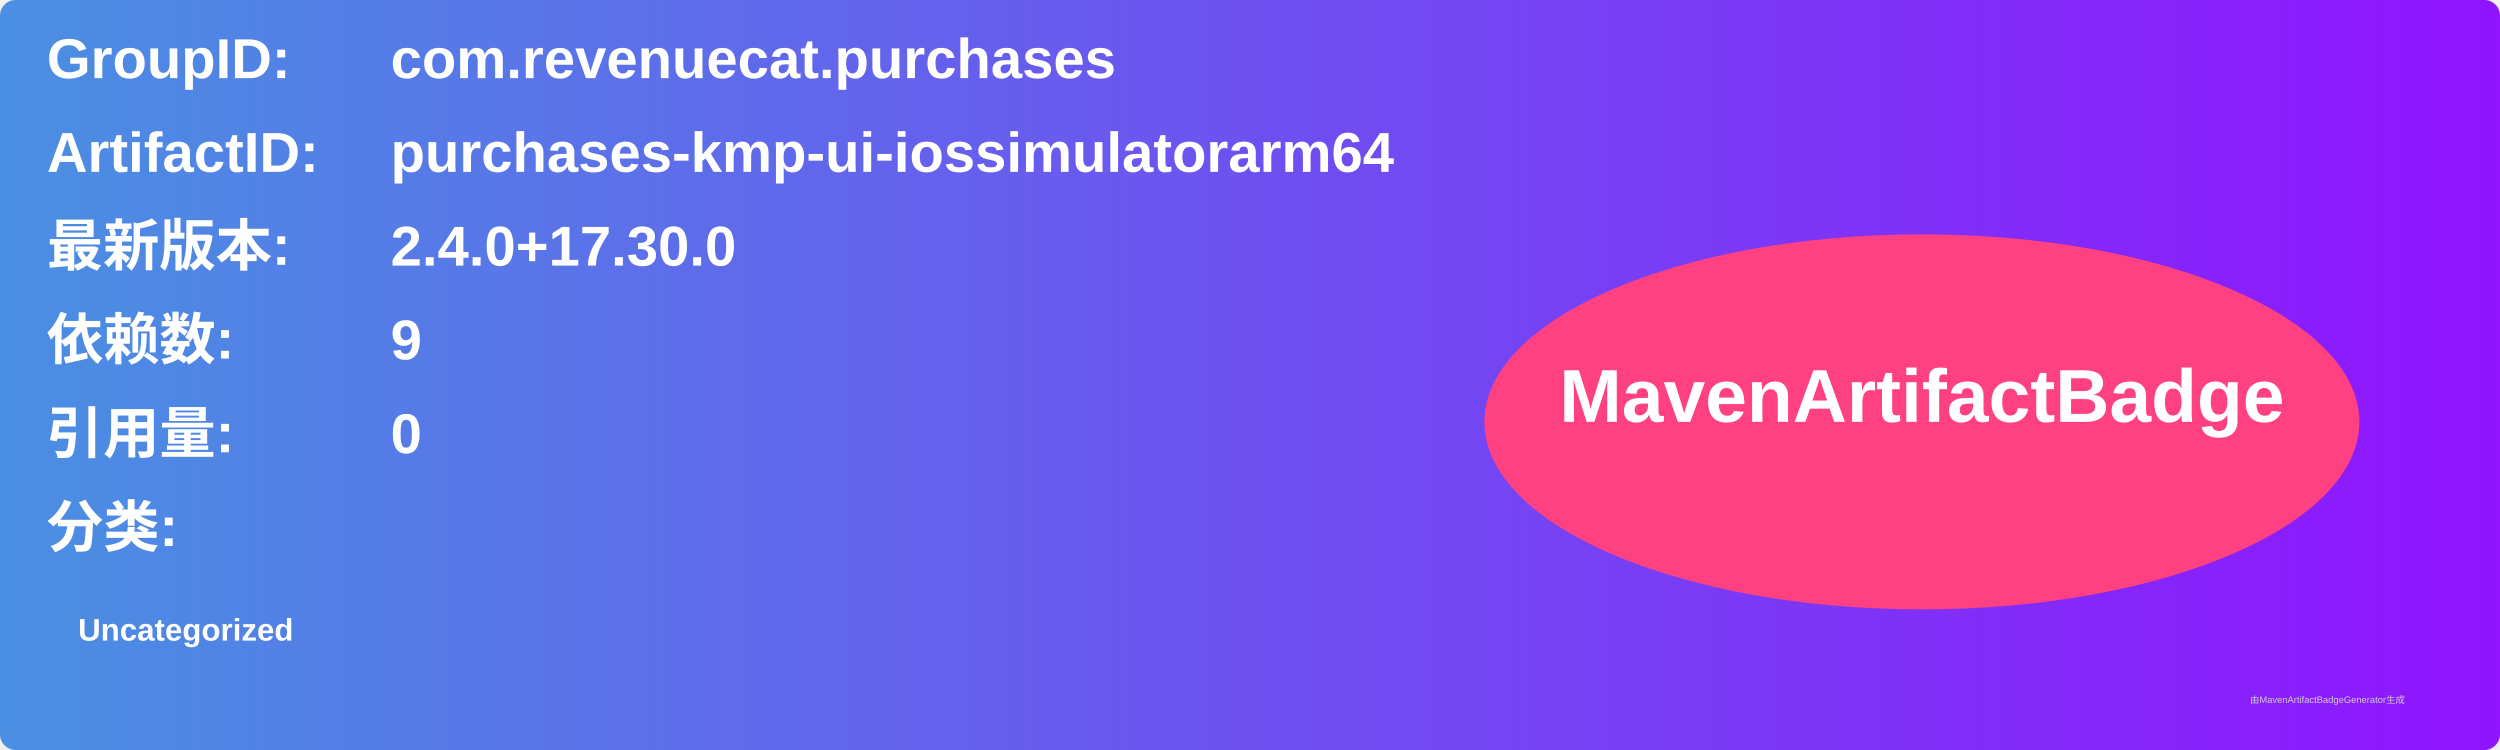
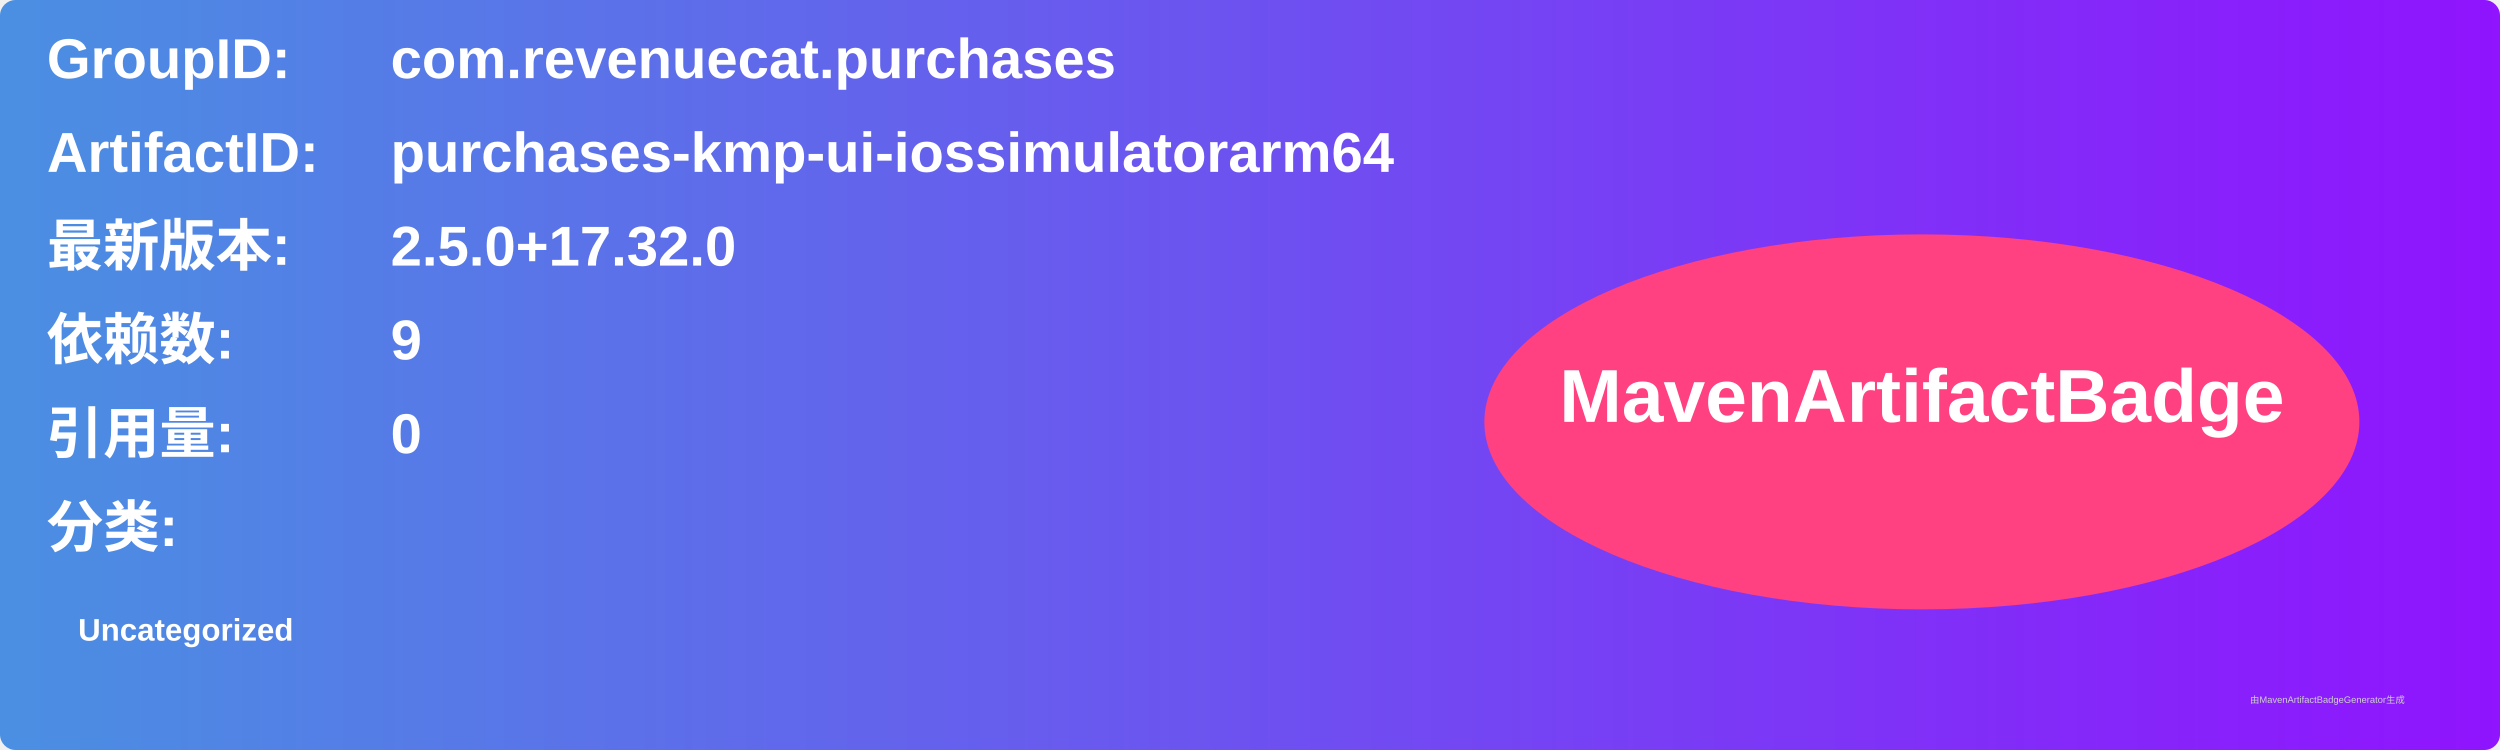
<svg xmlns="http://www.w3.org/2000/svg" width="800" height="240" viewBox="0 0 800 240">
  <linearGradient id="grad" x1="0%" y1="0%" x2="100%" y2="0%">
    <stop offset="0%" stop-color="#4a90e2" />
    <stop offset="100%" stop-color="#9013fe" />
  </linearGradient>
  <rect width="100%" height="100%" rx="5" ry="5" fill="url(#grad)" />
  <g transform="translate(15, 15)">
    <text x="0" y="10" font-family="Arial" font-size="18" fill="white" font-weight="bold" width="260">GroupID:</text>
    <text x="110" y="10" font-family="Arial" font-size="18" fill="white" font-weight="bold" width="460">com.revenuecat.purchases</text>
    <text x="0" y="40" font-family="Arial" font-size="18" fill="white" font-weight="bold" width="260">ArtifactID:</text>
    <text x="110" y="40" font-family="Arial" font-size="18" fill="white" font-weight="bold" width="460">purchases-kmp-ui-iossimulatorarm64</text>
    <text x="0" y="70" font-family="Arial" font-size="18" fill="white" font-weight="bold">最新版本:</text>
    <text x="110" y="70" font-family="Arial" font-size="18" fill="white" font-weight="bold">
-       <tspan font-weight="bold">2.4.0+17.30.0</tspan>
+       <tspan font-weight="bold">2.5.0+17.32.0</tspan>
    </text>
    <text x="0" y="100" font-family="Arial" font-size="18" fill="white" font-weight="bold">依赖数: </text>
    <text x="110" y="100" font-family="Arial" font-size="18" fill="white">
      <tspan font-weight="bold">9</tspan>
    </text>
    <text x="0" y="130" font-family="Arial" font-size="18" fill="white" font-weight="bold">引用量: </text>
    <text x="110" y="130" font-family="Arial" font-size="18" fill="white">
      <tspan font-weight="bold">0</tspan>
    </text>
    <text x="0" y="160" font-family="Arial" font-size="18" fill="white" font-weight="bold">分类:</text>
    <text x="10" y="190" font-family="Arial" font-size="10" fill="white">
      <tspan font-weight="bold">Uncategorized</tspan>
    </text>
    <ellipse cx="600" cy="120" rx="140" ry="60" fill="#ff4081" />
    <text x="600" y="120" text-anchor="middle" font-family="Arial" font-size="24" fill="white" font-weight="bold">MavenArtifactBadge</text>
  </g>
  <text x="720" y="225" font-family="Arial" font-size="3" fill="#d0d0d0">由MavenArtifactBadgeGenerator生成</text>
</svg>
